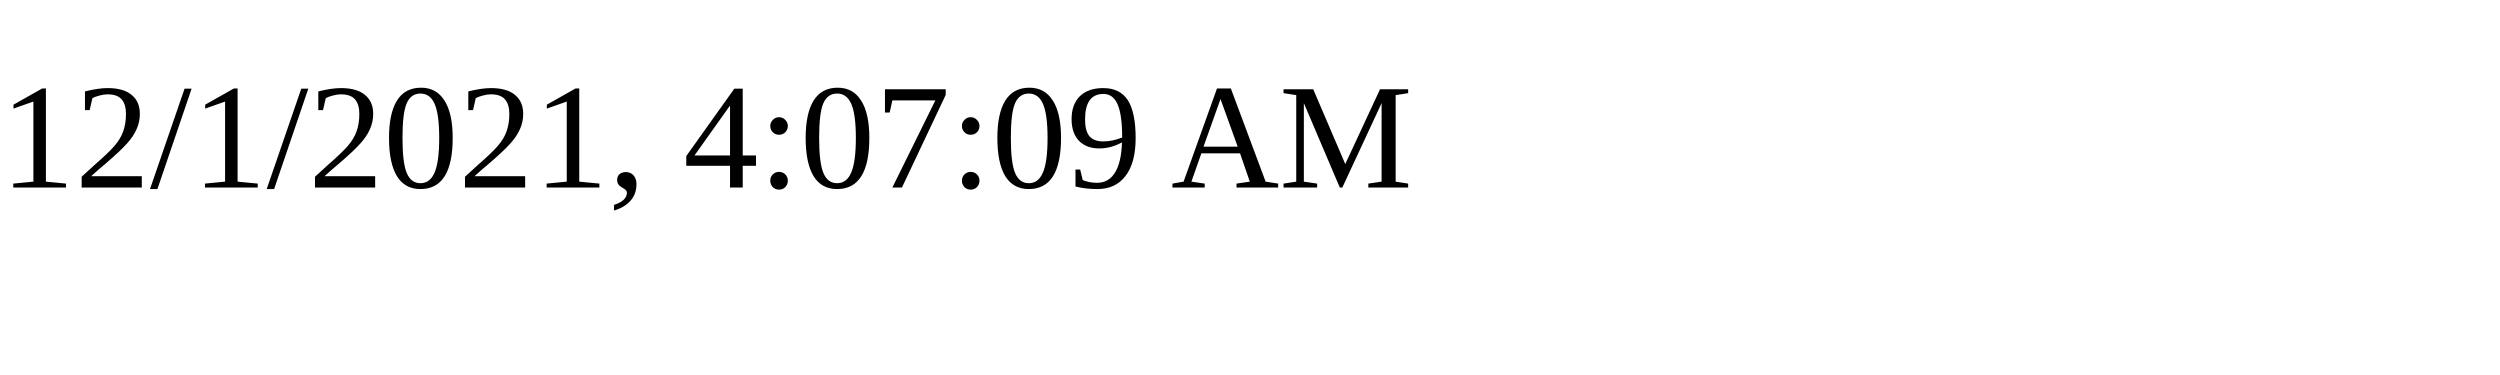
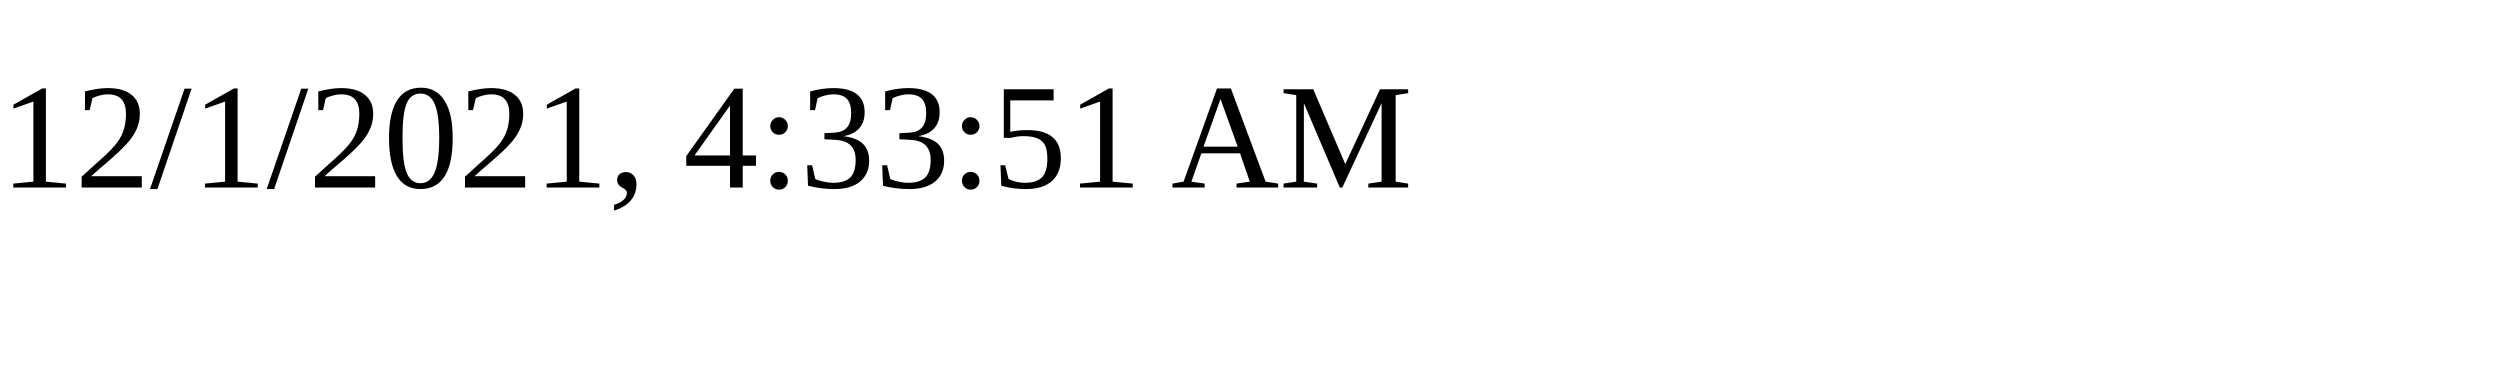
<svg xmlns="http://www.w3.org/2000/svg" height="30" width="200">
-   <text x="0" y="15">12/1/2021, 4:07:09 AM</text>
+   <text x="0" y="15">12/1/2021, 4:33:51 AM</text>
</svg>
